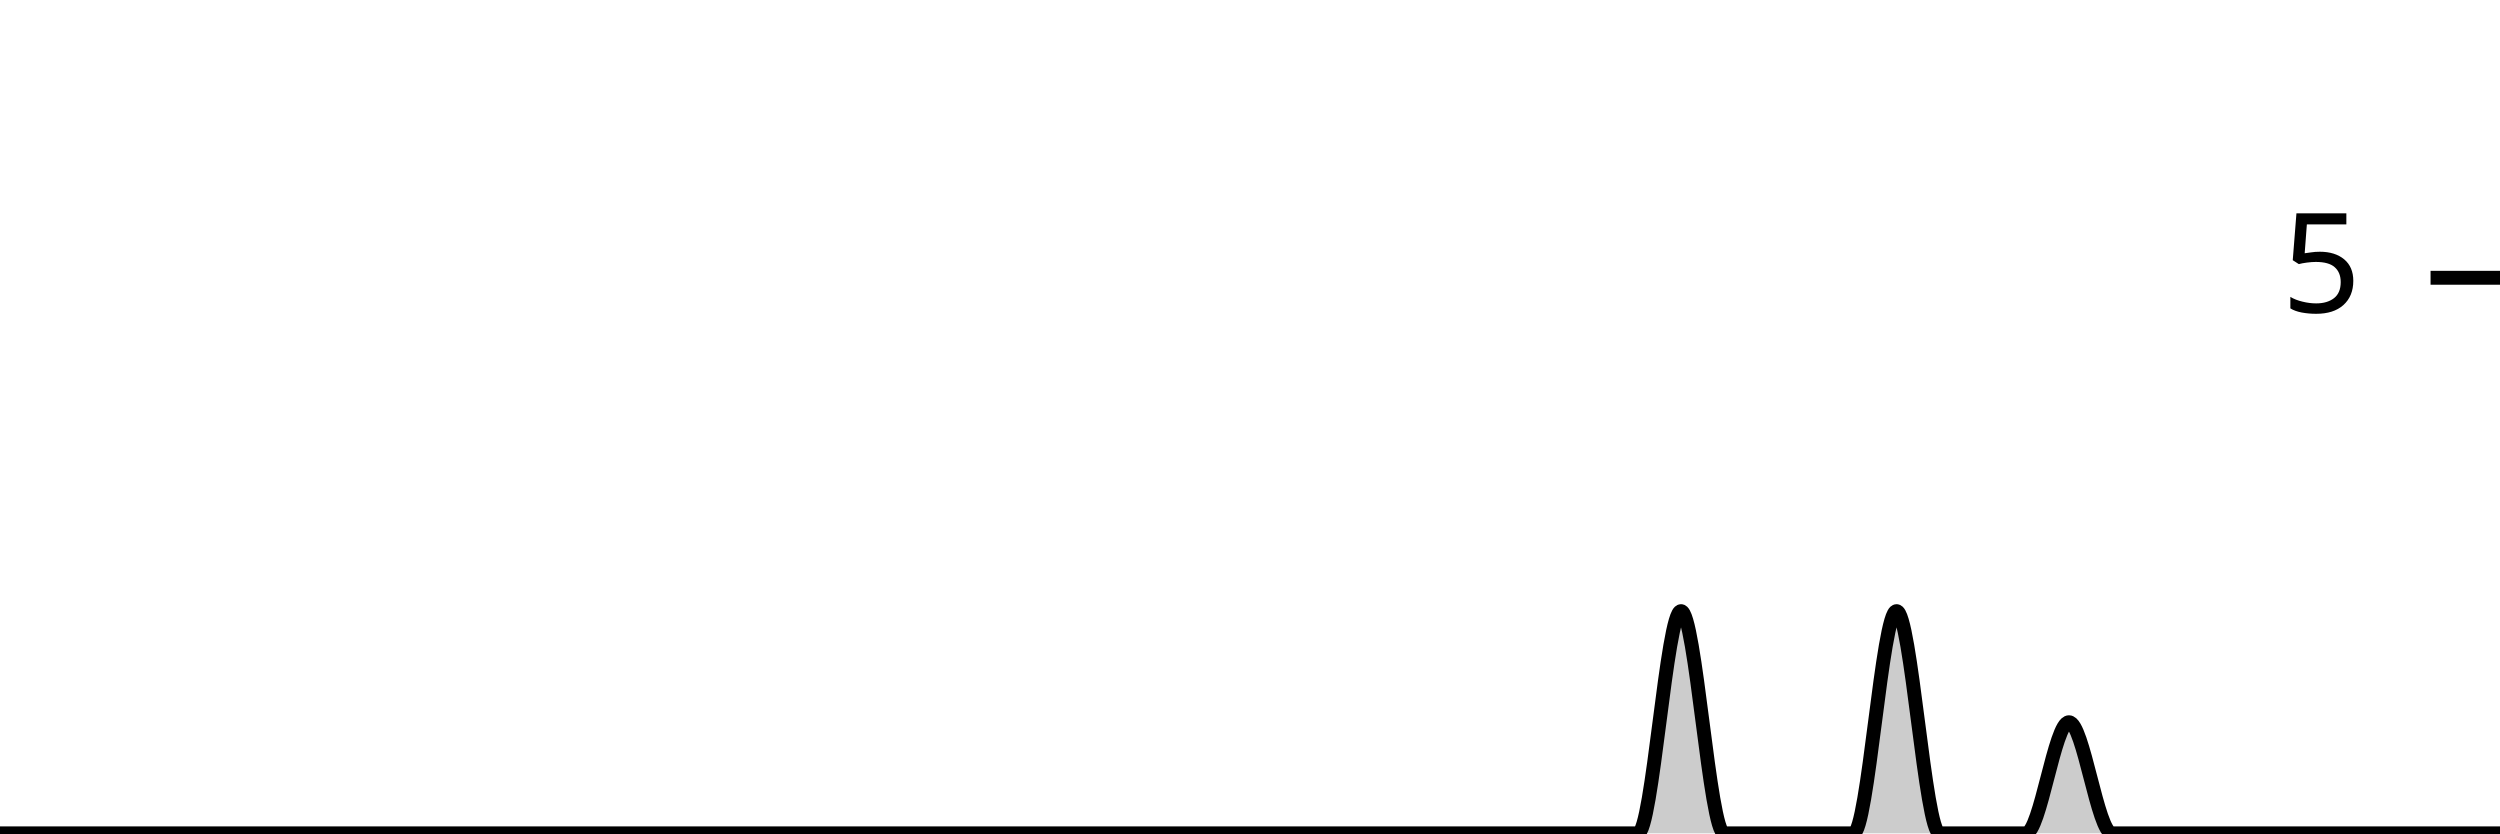
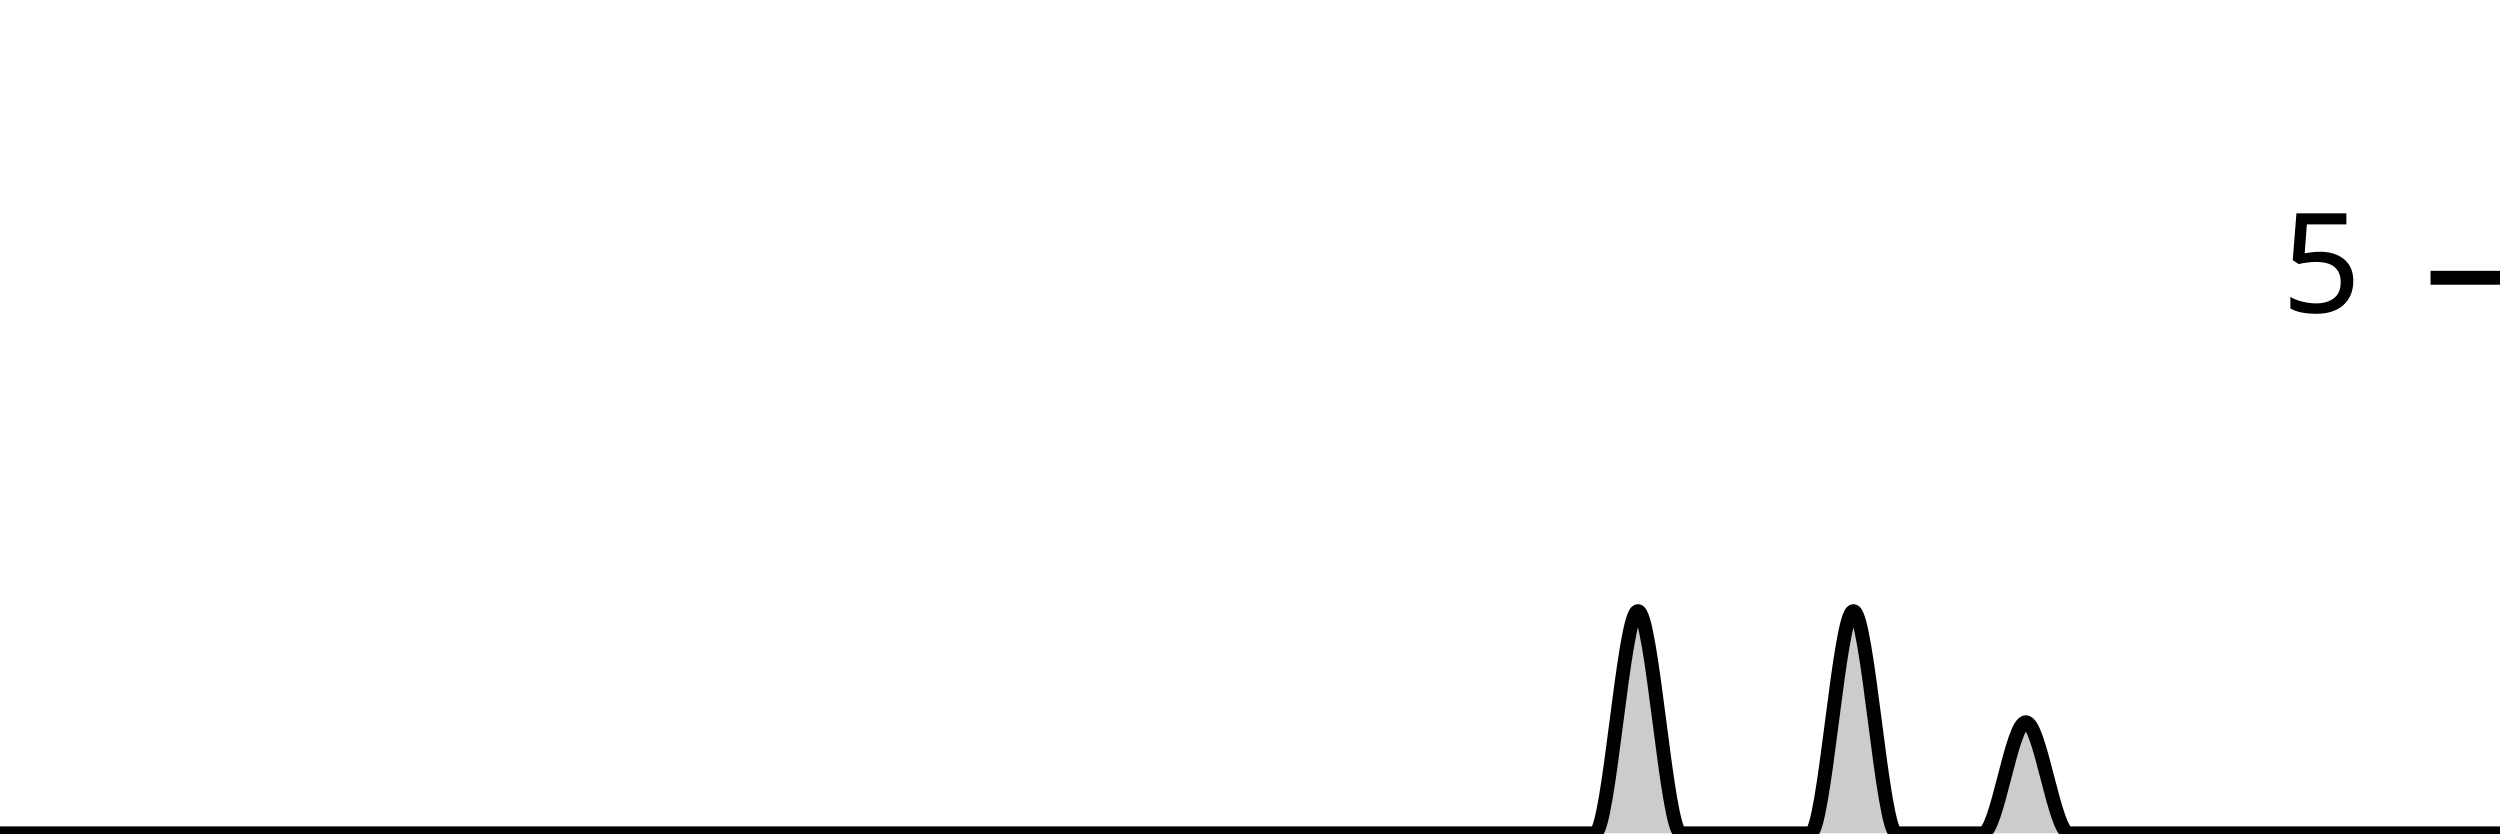
<svg xmlns="http://www.w3.org/2000/svg" viewBox="0 0 180 60">
  <g transform="translate(0,20)">
-     <path class="area" fill="rgba(0, 0, 0, 0.2)" d="M0,40C1.034,40,2.069,40,3.103,40C4.138,40,5.172,40,6.207,40C7.241,40,8.276,40,9.31,40C10.345,40,11.379,40,12.414,40C13.448,40,14.483,40,15.517,40C16.552,40,17.586,40,18.621,40C19.655,40,20.69,40,21.724,40C22.759,40,23.793,40,24.828,40C25.862,40,26.897,40,27.931,40C28.966,40,30,40,31.034,40C32.069,40,33.103,40,34.138,40C35.172,40,36.207,40,37.241,40C38.276,40,39.31,40,40.345,40C41.379,40,42.414,40,43.448,40C44.483,40,45.517,40,46.552,40C47.586,40,48.621,40,49.655,40C50.69,40,51.724,40,52.759,40C53.793,40,54.828,40,55.862,40C56.897,40,57.931,40,58.966,40C60,40,61.034,40,62.069,40C63.103,40,64.138,40,65.172,40C66.207,40,67.241,40,68.276,40C69.31,40,70.345,40,71.379,40C72.414,40,73.448,40,74.483,40C75.517,40,76.552,40,77.586,40C78.621,40,79.655,40,80.69,40C81.724,40,82.759,40,83.793,40C84.828,40,85.862,40,86.897,40C87.931,40,88.966,40,90,40C91.034,40,92.069,40,93.103,40C94.138,40,95.172,40,96.207,40C97.241,40,98.276,40,99.31,40C100.345,40,101.379,40,102.414,40C103.448,40,104.483,40,105.517,40C106.552,40,107.586,40,108.621,40C109.655,40,110.69,40,111.724,40C112.759,40,113.793,40,114.828,40C115.862,40,116.897,40,117.931,40C118.966,40,120,24,121.034,24C122.069,24,123.103,40,124.138,40C125.172,40,126.207,40,127.241,40C128.276,40,129.31,40,130.345,40C131.379,40,132.414,40,133.448,40C134.483,40,135.517,24,136.552,24C137.586,24,138.621,40,139.655,40C140.69,40,141.724,40,142.759,40C143.793,40,144.828,40,145.862,40C146.897,40,147.931,32,148.966,32C150,32,151.034,40,152.069,40C153.103,40,154.138,40,155.172,40C156.207,40,157.241,40,158.276,40C159.31,40,160.345,40,161.379,40C162.414,40,163.448,40,164.483,40C165.517,40,166.552,40,167.586,40C168.621,40,169.655,40,170.69,40C171.724,40,172.759,40,173.793,40C174.828,40,175.862,40,176.897,40C177.931,40,178.966,40,180,40L180,40C178.966,40,177.931,40,176.897,40C175.862,40,174.828,40,173.793,40C172.759,40,171.724,40,170.69,40C169.655,40,168.621,40,167.586,40C166.552,40,165.517,40,164.483,40C163.448,40,162.414,40,161.379,40C160.345,40,159.31,40,158.276,40C157.241,40,156.207,40,155.172,40C154.138,40,153.103,40,152.069,40C151.034,40,150,40,148.966,40C147.931,40,146.897,40,145.862,40C144.828,40,143.793,40,142.759,40C141.724,40,140.69,40,139.655,40C138.621,40,137.586,40,136.552,40C135.517,40,134.483,40,133.448,40C132.414,40,131.379,40,130.345,40C129.31,40,128.276,40,127.241,40C126.207,40,125.172,40,124.138,40C123.103,40,122.069,40,121.034,40C120,40,118.966,40,117.931,40C116.897,40,115.862,40,114.828,40C113.793,40,112.759,40,111.724,40C110.69,40,109.655,40,108.621,40C107.586,40,106.552,40,105.517,40C104.483,40,103.448,40,102.414,40C101.379,40,100.345,40,99.31,40C98.276,40,97.241,40,96.207,40C95.172,40,94.138,40,93.103,40C92.069,40,91.034,40,90,40C88.966,40,87.931,40,86.897,40C85.862,40,84.828,40,83.793,40C82.759,40,81.724,40,80.69,40C79.655,40,78.621,40,77.586,40C76.552,40,75.517,40,74.483,40C73.448,40,72.414,40,71.379,40C70.345,40,69.31,40,68.276,40C67.241,40,66.207,40,65.172,40C64.138,40,63.103,40,62.069,40C61.034,40,60,40,58.966,40C57.931,40,56.897,40,55.862,40C54.828,40,53.793,40,52.759,40C51.724,40,50.69,40,49.655,40C48.621,40,47.586,40,46.552,40C45.517,40,44.483,40,43.448,40C42.414,40,41.379,40,40.345,40C39.31,40,38.276,40,37.241,40C36.207,40,35.172,40,34.138,40C33.103,40,32.069,40,31.034,40C30,40,28.966,40,27.931,40C26.897,40,25.862,40,24.828,40C23.793,40,22.759,40,21.724,40C20.69,40,19.655,40,18.621,40C17.586,40,16.552,40,15.517,40C14.483,40,13.448,40,12.414,40C11.379,40,10.345,40,9.31,40C8.276,40,7.241,40,6.207,40C5.172,40,4.138,40,3.103,40C2.069,40,1.034,40,0,40Z" />
-     <path class="line" stroke="black" fill="none" d="M0,40C1.034,40,2.069,40,3.103,40C4.138,40,5.172,40,6.207,40C7.241,40,8.276,40,9.31,40C10.345,40,11.379,40,12.414,40C13.448,40,14.483,40,15.517,40C16.552,40,17.586,40,18.621,40C19.655,40,20.69,40,21.724,40C22.759,40,23.793,40,24.828,40C25.862,40,26.897,40,27.931,40C28.966,40,30,40,31.034,40C32.069,40,33.103,40,34.138,40C35.172,40,36.207,40,37.241,40C38.276,40,39.31,40,40.345,40C41.379,40,42.414,40,43.448,40C44.483,40,45.517,40,46.552,40C47.586,40,48.621,40,49.655,40C50.69,40,51.724,40,52.759,40C53.793,40,54.828,40,55.862,40C56.897,40,57.931,40,58.966,40C60,40,61.034,40,62.069,40C63.103,40,64.138,40,65.172,40C66.207,40,67.241,40,68.276,40C69.31,40,70.345,40,71.379,40C72.414,40,73.448,40,74.483,40C75.517,40,76.552,40,77.586,40C78.621,40,79.655,40,80.69,40C81.724,40,82.759,40,83.793,40C84.828,40,85.862,40,86.897,40C87.931,40,88.966,40,90,40C91.034,40,92.069,40,93.103,40C94.138,40,95.172,40,96.207,40C97.241,40,98.276,40,99.31,40C100.345,40,101.379,40,102.414,40C103.448,40,104.483,40,105.517,40C106.552,40,107.586,40,108.621,40C109.655,40,110.69,40,111.724,40C112.759,40,113.793,40,114.828,40C115.862,40,116.897,40,117.931,40C118.966,40,120,24,121.034,24C122.069,24,123.103,40,124.138,40C125.172,40,126.207,40,127.241,40C128.276,40,129.31,40,130.345,40C131.379,40,132.414,40,133.448,40C134.483,40,135.517,24,136.552,24C137.586,24,138.621,40,139.655,40C140.69,40,141.724,40,142.759,40C143.793,40,144.828,40,145.862,40C146.897,40,147.931,32,148.966,32C150,32,151.034,40,152.069,40C153.103,40,154.138,40,155.172,40C156.207,40,157.241,40,158.276,40C159.31,40,160.345,40,161.379,40C162.414,40,163.448,40,164.483,40C165.517,40,166.552,40,167.586,40C168.621,40,169.655,40,170.69,40C171.724,40,172.759,40,173.793,40C174.828,40,175.862,40,176.897,40C177.931,40,178.966,40,180,40" />
+     <path class="area" fill="rgba(0, 0, 0, 0.2)" d="M0,40C1.034,40,2.069,40,3.103,40C4.138,40,5.172,40,6.207,40C7.241,40,8.276,40,9.31,40C10.345,40,11.379,40,12.414,40C13.448,40,14.483,40,15.517,40C16.552,40,17.586,40,18.621,40C19.655,40,20.69,40,21.724,40C22.759,40,23.793,40,24.828,40C25.862,40,26.897,40,27.931,40C28.966,40,30,40,31.034,40C32.069,40,33.103,40,34.138,40C35.172,40,36.207,40,37.241,40C38.276,40,39.31,40,40.345,40C41.379,40,42.414,40,43.448,40C44.483,40,45.517,40,46.552,40C47.586,40,48.621,40,49.655,40C50.69,40,51.724,40,52.759,40C53.793,40,54.828,40,55.862,40C56.897,40,57.931,40,58.966,40C60,40,61.034,40,62.069,40C63.103,40,64.138,40,65.172,40C66.207,40,67.241,40,68.276,40C69.31,40,70.345,40,71.379,40C72.414,40,73.448,40,74.483,40C75.517,40,76.552,40,77.586,40C78.621,40,79.655,40,80.69,40C81.724,40,82.759,40,83.793,40C84.828,40,85.862,40,86.897,40C87.931,40,88.966,40,90,40C91.034,40,92.069,40,93.103,40C94.138,40,95.172,40,96.207,40C97.241,40,98.276,40,99.31,40C100.345,40,101.379,40,102.414,40C103.448,40,104.483,40,105.517,40C106.552,40,107.586,40,108.621,40C109.655,40,110.69,40,111.724,40C112.759,40,113.793,40,114.828,40C115.862,40,116.897,24,117.931,24C118.966,24,120,40,121.034,40C122.069,40,123.103,40,124.138,40C125.172,40,126.207,40,127.241,40C128.276,40,129.31,40,130.345,40C131.379,40,132.414,24,133.448,24C134.483,24,135.517,40,136.552,40C137.586,40,138.621,40,139.655,40C140.69,40,141.724,40,142.759,40C143.793,40,144.828,32,145.862,32C146.897,32,147.931,40,148.966,40C150,40,151.034,40,152.069,40C153.103,40,154.138,40,155.172,40C156.207,40,157.241,40,158.276,40C159.31,40,160.345,40,161.379,40C162.414,40,163.448,40,164.483,40C165.517,40,166.552,40,167.586,40C168.621,40,169.655,40,170.69,40C171.724,40,172.759,40,173.793,40C174.828,40,175.862,40,176.897,40C177.931,40,178.966,40,180,40L180,40C178.966,40,177.931,40,176.897,40C175.862,40,174.828,40,173.793,40C172.759,40,171.724,40,170.69,40C169.655,40,168.621,40,167.586,40C166.552,40,165.517,40,164.483,40C163.448,40,162.414,40,161.379,40C160.345,40,159.31,40,158.276,40C157.241,40,156.207,40,155.172,40C154.138,40,153.103,40,152.069,40C151.034,40,150,40,148.966,40C147.931,40,146.897,40,145.862,40C144.828,40,143.793,40,142.759,40C141.724,40,140.69,40,139.655,40C138.621,40,137.586,40,136.552,40C135.517,40,134.483,40,133.448,40C132.414,40,131.379,40,130.345,40C129.31,40,128.276,40,127.241,40C126.207,40,125.172,40,124.138,40C123.103,40,122.069,40,121.034,40C120,40,118.966,40,117.931,40C116.897,40,115.862,40,114.828,40C113.793,40,112.759,40,111.724,40C110.69,40,109.655,40,108.621,40C107.586,40,106.552,40,105.517,40C104.483,40,103.448,40,102.414,40C101.379,40,100.345,40,99.31,40C98.276,40,97.241,40,96.207,40C95.172,40,94.138,40,93.103,40C92.069,40,91.034,40,90,40C88.966,40,87.931,40,86.897,40C85.862,40,84.828,40,83.793,40C82.759,40,81.724,40,80.69,40C79.655,40,78.621,40,77.586,40C76.552,40,75.517,40,74.483,40C73.448,40,72.414,40,71.379,40C70.345,40,69.31,40,68.276,40C67.241,40,66.207,40,65.172,40C64.138,40,63.103,40,62.069,40C61.034,40,60,40,58.966,40C57.931,40,56.897,40,55.862,40C54.828,40,53.793,40,52.759,40C51.724,40,50.69,40,49.655,40C48.621,40,47.586,40,46.552,40C45.517,40,44.483,40,43.448,40C42.414,40,41.379,40,40.345,40C39.31,40,38.276,40,37.241,40C36.207,40,35.172,40,34.138,40C33.103,40,32.069,40,31.034,40C30,40,28.966,40,27.931,40C26.897,40,25.862,40,24.828,40C23.793,40,22.759,40,21.724,40C20.69,40,19.655,40,18.621,40C17.586,40,16.552,40,15.517,40C14.483,40,13.448,40,12.414,40C11.379,40,10.345,40,9.31,40C8.276,40,7.241,40,6.207,40C5.172,40,4.138,40,3.103,40C2.069,40,1.034,40,0,40Z" />
+     <path class="line" stroke="black" fill="none" d="M0,40C1.034,40,2.069,40,3.103,40C4.138,40,5.172,40,6.207,40C7.241,40,8.276,40,9.31,40C10.345,40,11.379,40,12.414,40C13.448,40,14.483,40,15.517,40C16.552,40,17.586,40,18.621,40C19.655,40,20.69,40,21.724,40C22.759,40,23.793,40,24.828,40C25.862,40,26.897,40,27.931,40C28.966,40,30,40,31.034,40C32.069,40,33.103,40,34.138,40C35.172,40,36.207,40,37.241,40C38.276,40,39.31,40,40.345,40C41.379,40,42.414,40,43.448,40C44.483,40,45.517,40,46.552,40C47.586,40,48.621,40,49.655,40C50.69,40,51.724,40,52.759,40C53.793,40,54.828,40,55.862,40C56.897,40,57.931,40,58.966,40C60,40,61.034,40,62.069,40C63.103,40,64.138,40,65.172,40C66.207,40,67.241,40,68.276,40C69.31,40,70.345,40,71.379,40C72.414,40,73.448,40,74.483,40C75.517,40,76.552,40,77.586,40C78.621,40,79.655,40,80.69,40C81.724,40,82.759,40,83.793,40C84.828,40,85.862,40,86.897,40C87.931,40,88.966,40,90,40C91.034,40,92.069,40,93.103,40C94.138,40,95.172,40,96.207,40C97.241,40,98.276,40,99.31,40C100.345,40,101.379,40,102.414,40C103.448,40,104.483,40,105.517,40C106.552,40,107.586,40,108.621,40C109.655,40,110.69,40,111.724,40C112.759,40,113.793,40,114.828,40C115.862,40,116.897,24,117.931,24C118.966,24,120,40,121.034,40C122.069,40,123.103,40,124.138,40C125.172,40,126.207,40,127.241,40C128.276,40,129.31,40,130.345,40C131.379,40,132.414,24,133.448,24C134.483,24,135.517,40,136.552,40C137.586,40,138.621,40,139.655,40C140.69,40,141.724,40,142.759,40C143.793,40,144.828,32,145.862,32C146.897,32,147.931,40,148.966,40C150,40,151.034,40,152.069,40C153.103,40,154.138,40,155.172,40C156.207,40,157.241,40,158.276,40C159.31,40,160.345,40,161.379,40C162.414,40,163.448,40,164.483,40C165.517,40,166.552,40,167.586,40C168.621,40,169.655,40,170.69,40C171.724,40,172.759,40,173.793,40C174.828,40,175.862,40,176.897,40C177.931,40,178.966,40,180,40" />
    <path class="axis-ceiling" stroke-width="1" stroke="black" fill="none" d="M175,0L180,0" />
    <text class="axis-ceiling-label" font-family="sans-serif" text-anchor="end" font-size="10px" x="170" y="2.5">5</text>
  </g>
</svg>
